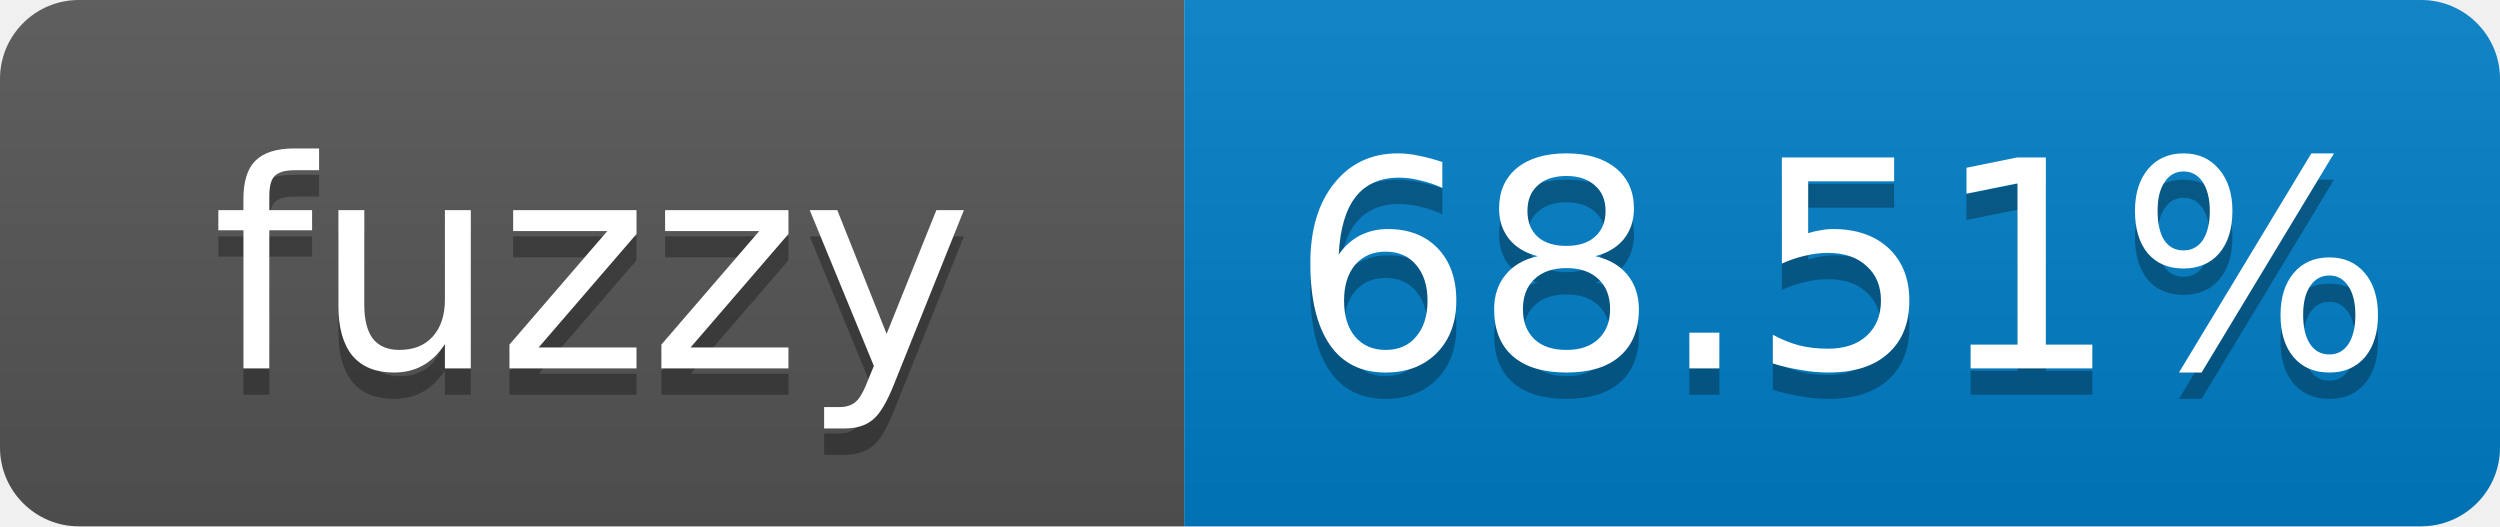
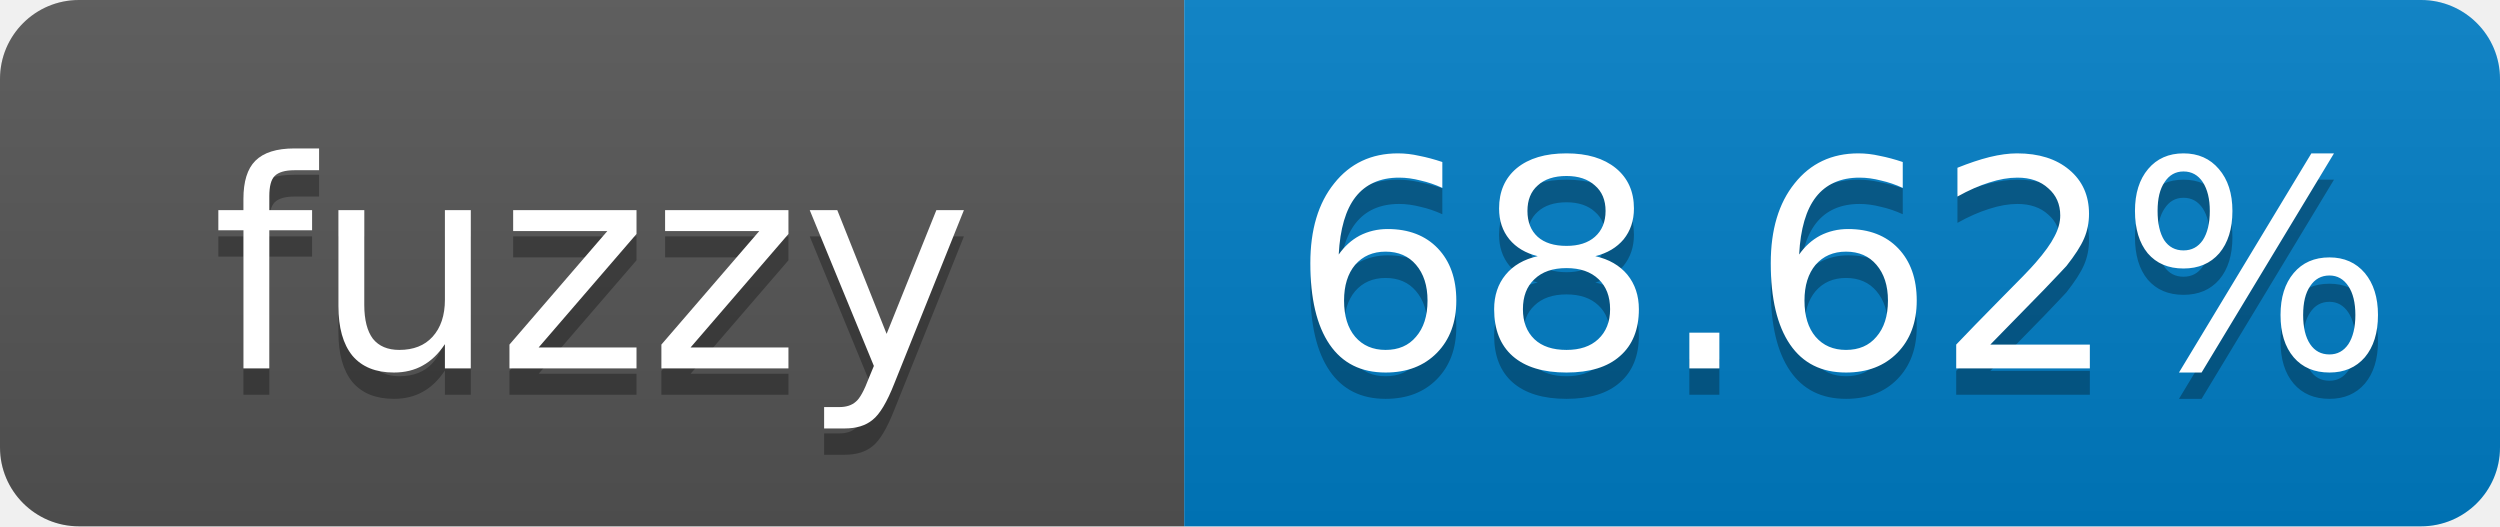
- <svg xmlns="http://www.w3.org/2000/svg" width="95" height="20" role="img" aria-label="fuzzy: 68.51%">
+ <svg xmlns="http://www.w3.org/2000/svg" width="95" height="20" role="img" aria-label="fuzzy: 68.62%">
  <linearGradient id="s" x2="0" y2="100%">
    <stop offset="0" stop-color="#bbb" stop-opacity=".1" />
    <stop offset="1" stop-opacity=".1" />
  </linearGradient>
  <clipPath id="r">
    <rect width="95" height="20" rx="3" fill="#fff" />
  </clipPath>
  <g clip-path="url(#r)">
    <rect width="45" height="20" fill="#555" />
    <rect x="45" width="50" height="20" fill="#007ec6" />
    <rect width="95" height="20" fill="url(#s)" />
  </g>
  <g fill="#fff" text-anchor="middle" font-family="Verdana,Geneva,DejaVu Sans,sans-serif" font-size="11">
    <text x="22.5" y="15" fill="#010101" fill-opacity=".3">fuzzy</text>
    <text x="22.5" y="14">fuzzy</text>
-     <text x="70" y="15" fill="#010101" fill-opacity=".3">68.51%</text>
-     <text x="70" y="14">68.51%</text>
+     <text x="70" y="15" fill="#010101" fill-opacity=".3">68.62%</text>
+     <text x="70" y="14">68.62%</text>
  </g>
</svg>
